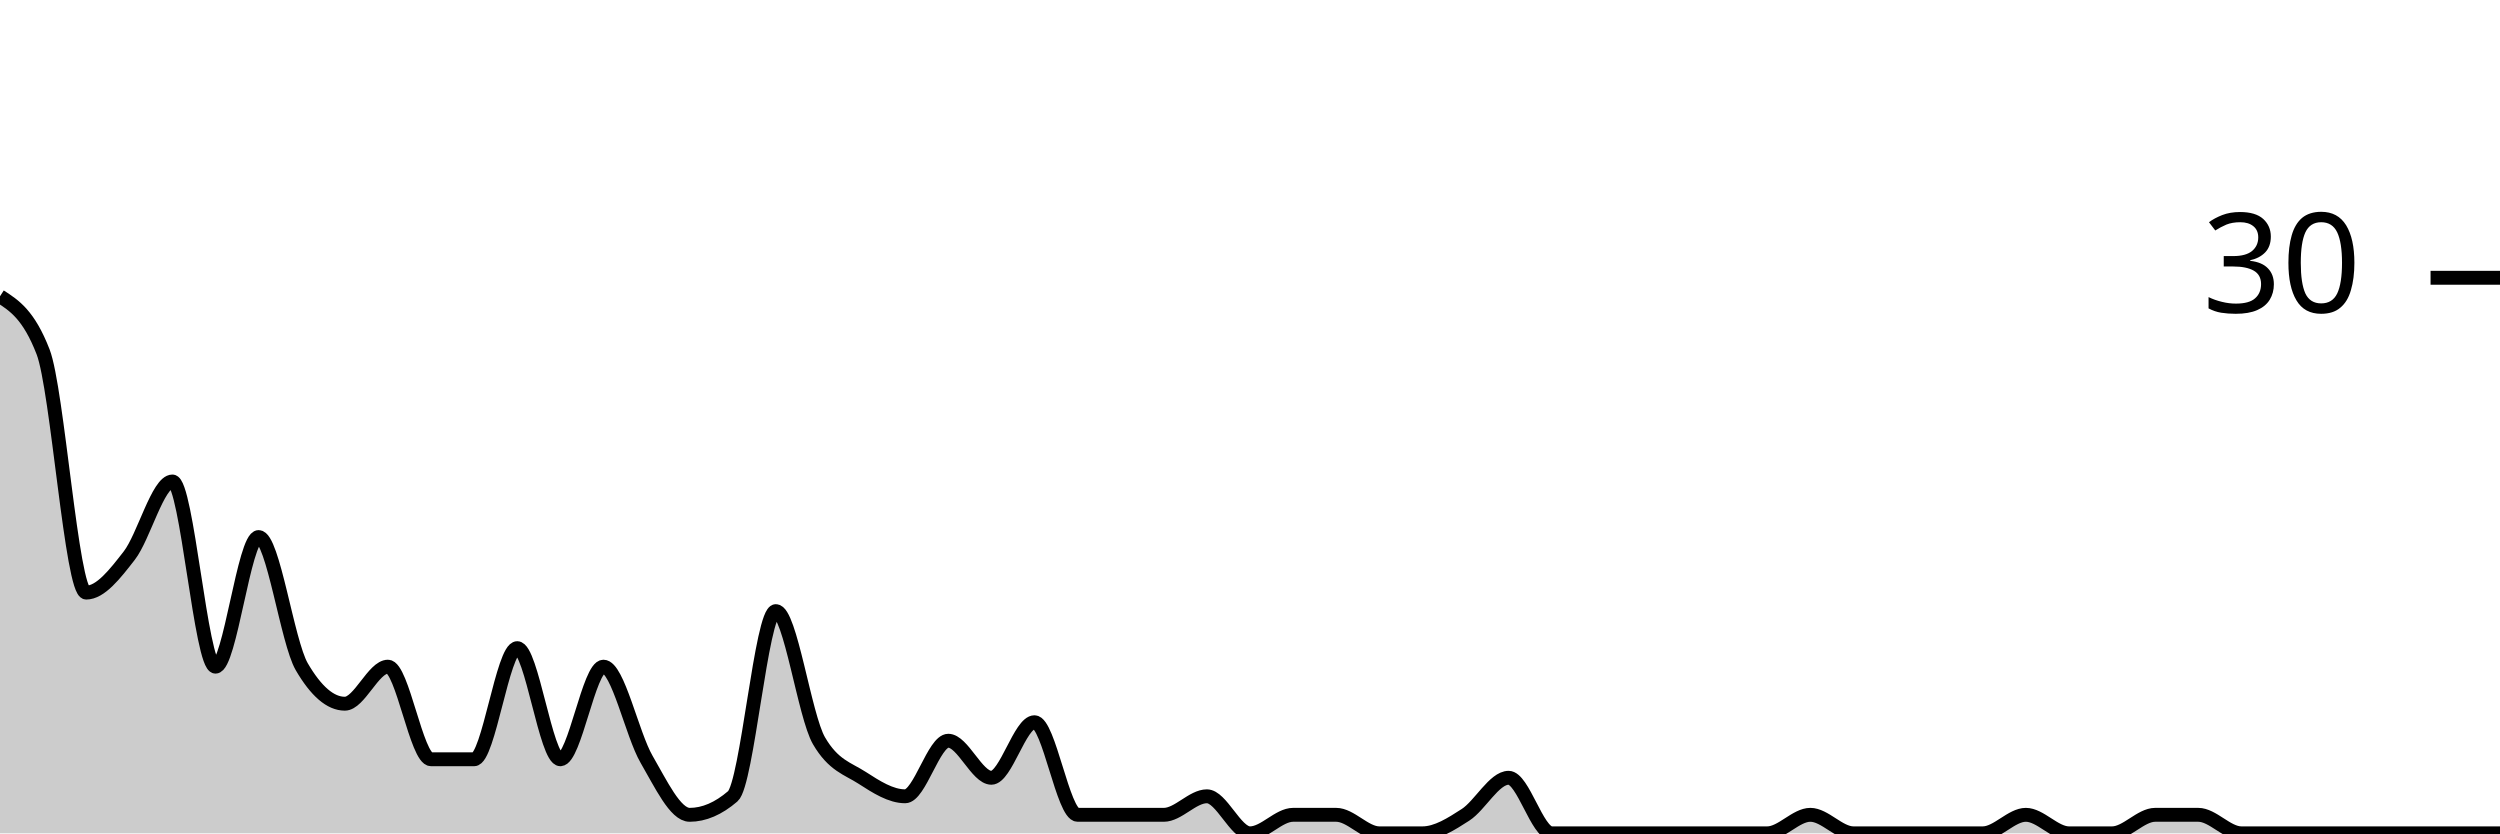
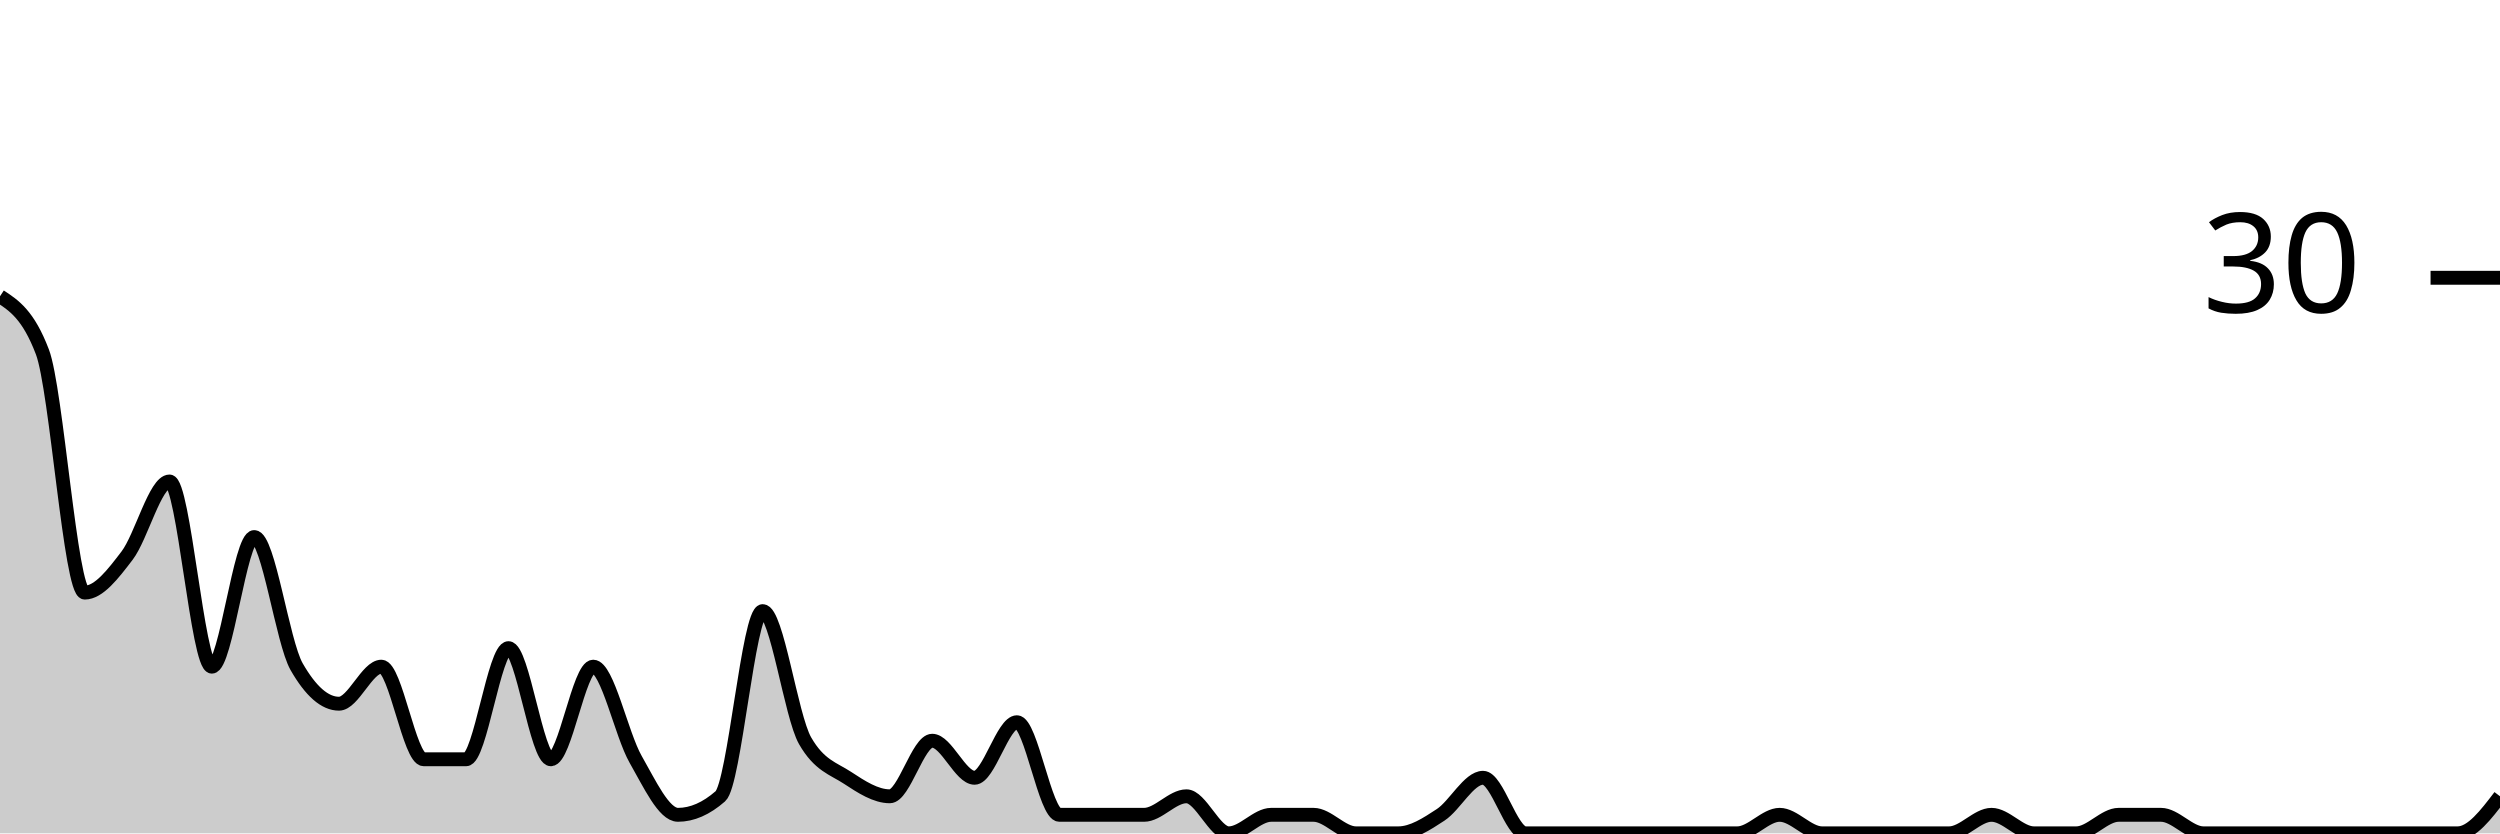
<svg xmlns="http://www.w3.org/2000/svg" viewBox="0 0 180 60">
  <g transform="translate(0,20)">
-     <path class="area" fill="rgba(0, 0, 0, 0.2)" d="M0,1.333C1.034,2,2.069,2.667,3.103,5.333C4.138,8,5.172,22.667,6.207,22.667C7.241,22.667,8.276,21.333,9.31,20C10.345,18.667,11.379,14.667,12.414,14.667C13.448,14.667,14.483,28,15.517,28C16.552,28,17.586,18.667,18.621,18.667C19.655,18.667,20.69,26.222,21.724,28C22.759,29.778,23.793,30.667,24.828,30.667C25.862,30.667,26.897,28,27.931,28C28.966,28,30,34.667,31.034,34.667C32.069,34.667,33.103,34.667,34.138,34.667C35.172,34.667,36.207,26.667,37.241,26.667C38.276,26.667,39.31,34.667,40.345,34.667C41.379,34.667,42.414,28,43.448,28C44.483,28,45.517,32.889,46.552,34.667C47.586,36.444,48.621,38.667,49.655,38.667C50.69,38.667,51.724,38.222,52.759,37.333C53.793,36.444,54.828,24,55.862,24C56.897,24,57.931,31.556,58.966,33.333C60,35.111,61.034,35.333,62.069,36C63.103,36.667,64.138,37.333,65.172,37.333C66.207,37.333,67.241,33.333,68.276,33.333C69.31,33.333,70.345,36,71.379,36C72.414,36,73.448,32,74.483,32C75.517,32,76.552,38.667,77.586,38.667C78.621,38.667,79.655,38.667,80.69,38.667C81.724,38.667,82.759,38.667,83.793,38.667C84.828,38.667,85.862,37.333,86.897,37.333C87.931,37.333,88.966,40,90,40C91.034,40,92.069,38.667,93.103,38.667C94.138,38.667,95.172,38.667,96.207,38.667C97.241,38.667,98.276,40,99.31,40C100.345,40,101.379,40,102.414,40C103.448,40,104.483,39.333,105.517,38.667C106.552,38,107.586,36,108.621,36C109.655,36,110.69,40,111.724,40C112.759,40,113.793,40,114.828,40C115.862,40,116.897,40,117.931,40C118.966,40,120,40,121.034,40C122.069,40,123.103,40,124.138,40C125.172,40,126.207,40,127.241,40C128.276,40,129.31,38.667,130.345,38.667C131.379,38.667,132.414,40,133.448,40C134.483,40,135.517,40,136.552,40C137.586,40,138.621,40,139.655,40C140.69,40,141.724,40,142.759,40C143.793,40,144.828,38.667,145.862,38.667C146.897,38.667,147.931,40,148.966,40C150,40,151.034,40,152.069,40C153.103,40,154.138,38.667,155.172,38.667C156.207,38.667,157.241,38.667,158.276,38.667C159.31,38.667,160.345,40,161.379,40C162.414,40,163.448,40,164.483,40C165.517,40,166.552,40,167.586,40C168.621,40,169.655,40,170.69,40C171.724,40,172.759,40,173.793,40C174.828,40,175.862,40,176.897,40C177.931,40,178.966,40,180,40L180,40C178.966,40,177.931,40,176.897,40C175.862,40,174.828,40,173.793,40C172.759,40,171.724,40,170.69,40C169.655,40,168.621,40,167.586,40C166.552,40,165.517,40,164.483,40C163.448,40,162.414,40,161.379,40C160.345,40,159.31,40,158.276,40C157.241,40,156.207,40,155.172,40C154.138,40,153.103,40,152.069,40C151.034,40,150,40,148.966,40C147.931,40,146.897,40,145.862,40C144.828,40,143.793,40,142.759,40C141.724,40,140.69,40,139.655,40C138.621,40,137.586,40,136.552,40C135.517,40,134.483,40,133.448,40C132.414,40,131.379,40,130.345,40C129.31,40,128.276,40,127.241,40C126.207,40,125.172,40,124.138,40C123.103,40,122.069,40,121.034,40C120,40,118.966,40,117.931,40C116.897,40,115.862,40,114.828,40C113.793,40,112.759,40,111.724,40C110.69,40,109.655,40,108.621,40C107.586,40,106.552,40,105.517,40C104.483,40,103.448,40,102.414,40C101.379,40,100.345,40,99.31,40C98.276,40,97.241,40,96.207,40C95.172,40,94.138,40,93.103,40C92.069,40,91.034,40,90,40C88.966,40,87.931,40,86.897,40C85.862,40,84.828,40,83.793,40C82.759,40,81.724,40,80.69,40C79.655,40,78.621,40,77.586,40C76.552,40,75.517,40,74.483,40C73.448,40,72.414,40,71.379,40C70.345,40,69.31,40,68.276,40C67.241,40,66.207,40,65.172,40C64.138,40,63.103,40,62.069,40C61.034,40,60,40,58.966,40C57.931,40,56.897,40,55.862,40C54.828,40,53.793,40,52.759,40C51.724,40,50.69,40,49.655,40C48.621,40,47.586,40,46.552,40C45.517,40,44.483,40,43.448,40C42.414,40,41.379,40,40.345,40C39.31,40,38.276,40,37.241,40C36.207,40,35.172,40,34.138,40C33.103,40,32.069,40,31.034,40C30,40,28.966,40,27.931,40C26.897,40,25.862,40,24.828,40C23.793,40,22.759,40,21.724,40C20.69,40,19.655,40,18.621,40C17.586,40,16.552,40,15.517,40C14.483,40,13.448,40,12.414,40C11.379,40,10.345,40,9.31,40C8.276,40,7.241,40,6.207,40C5.172,40,4.138,40,3.103,40C2.069,40,1.034,40,0,40Z" />
-     <path class="line" stroke="black" fill="none" d="M0,1.333C1.034,2,2.069,2.667,3.103,5.333C4.138,8,5.172,22.667,6.207,22.667C7.241,22.667,8.276,21.333,9.31,20C10.345,18.667,11.379,14.667,12.414,14.667C13.448,14.667,14.483,28,15.517,28C16.552,28,17.586,18.667,18.621,18.667C19.655,18.667,20.69,26.222,21.724,28C22.759,29.778,23.793,30.667,24.828,30.667C25.862,30.667,26.897,28,27.931,28C28.966,28,30,34.667,31.034,34.667C32.069,34.667,33.103,34.667,34.138,34.667C35.172,34.667,36.207,26.667,37.241,26.667C38.276,26.667,39.31,34.667,40.345,34.667C41.379,34.667,42.414,28,43.448,28C44.483,28,45.517,32.889,46.552,34.667C47.586,36.444,48.621,38.667,49.655,38.667C50.69,38.667,51.724,38.222,52.759,37.333C53.793,36.444,54.828,24,55.862,24C56.897,24,57.931,31.556,58.966,33.333C60,35.111,61.034,35.333,62.069,36C63.103,36.667,64.138,37.333,65.172,37.333C66.207,37.333,67.241,33.333,68.276,33.333C69.31,33.333,70.345,36,71.379,36C72.414,36,73.448,32,74.483,32C75.517,32,76.552,38.667,77.586,38.667C78.621,38.667,79.655,38.667,80.69,38.667C81.724,38.667,82.759,38.667,83.793,38.667C84.828,38.667,85.862,37.333,86.897,37.333C87.931,37.333,88.966,40,90,40C91.034,40,92.069,38.667,93.103,38.667C94.138,38.667,95.172,38.667,96.207,38.667C97.241,38.667,98.276,40,99.31,40C100.345,40,101.379,40,102.414,40C103.448,40,104.483,39.333,105.517,38.667C106.552,38,107.586,36,108.621,36C109.655,36,110.69,40,111.724,40C112.759,40,113.793,40,114.828,40C115.862,40,116.897,40,117.931,40C118.966,40,120,40,121.034,40C122.069,40,123.103,40,124.138,40C125.172,40,126.207,40,127.241,40C128.276,40,129.31,38.667,130.345,38.667C131.379,38.667,132.414,40,133.448,40C134.483,40,135.517,40,136.552,40C137.586,40,138.621,40,139.655,40C140.69,40,141.724,40,142.759,40C143.793,40,144.828,38.667,145.862,38.667C146.897,38.667,147.931,40,148.966,40C150,40,151.034,40,152.069,40C153.103,40,154.138,38.667,155.172,38.667C156.207,38.667,157.241,38.667,158.276,38.667C159.31,38.667,160.345,40,161.379,40C162.414,40,163.448,40,164.483,40C165.517,40,166.552,40,167.586,40C168.621,40,169.655,40,170.69,40C171.724,40,172.759,40,173.793,40C174.828,40,175.862,40,176.897,40C177.931,40,178.966,40,180,40" />
+     <path class="area" fill="rgba(0, 0, 0, 0.2)" d="M0,1.333C1.017,2,2.034,2.667,3.051,5.333C4.068,8,5.085,22.667,6.102,22.667C7.119,22.667,8.136,21.333,9.153,20C10.169,18.667,11.186,14.667,12.203,14.667C13.22,14.667,14.237,28,15.254,28C16.271,28,17.288,18.667,18.305,18.667C19.322,18.667,20.339,26.222,21.356,28C22.373,29.778,23.39,30.667,24.407,30.667C25.424,30.667,26.441,28,27.458,28C28.475,28,29.492,34.667,30.508,34.667C31.525,34.667,32.542,34.667,33.559,34.667C34.576,34.667,35.593,26.667,36.61,26.667C37.627,26.667,38.644,34.667,39.661,34.667C40.678,34.667,41.695,28,42.712,28C43.729,28,44.746,32.889,45.763,34.667C46.78,36.444,47.797,38.667,48.814,38.667C49.831,38.667,50.847,38.222,51.864,37.333C52.881,36.444,53.898,24,54.915,24C55.932,24,56.949,31.556,57.966,33.333C58.983,35.111,60,35.333,61.017,36C62.034,36.667,63.051,37.333,64.068,37.333C65.085,37.333,66.102,33.333,67.119,33.333C68.136,33.333,69.153,36,70.169,36C71.186,36,72.203,32,73.22,32C74.237,32,75.254,38.667,76.271,38.667C77.288,38.667,78.305,38.667,79.322,38.667C80.339,38.667,81.356,38.667,82.373,38.667C83.39,38.667,84.407,37.333,85.424,37.333C86.441,37.333,87.458,40,88.475,40C89.492,40,90.508,38.667,91.525,38.667C92.542,38.667,93.559,38.667,94.576,38.667C95.593,38.667,96.61,40,97.627,40C98.644,40,99.661,40,100.678,40C101.695,40,102.712,39.333,103.729,38.667C104.746,38,105.763,36,106.78,36C107.797,36,108.814,40,109.831,40C110.847,40,111.864,40,112.881,40C113.898,40,114.915,40,115.932,40C116.949,40,117.966,40,118.983,40C120,40,121.017,40,122.034,40C123.051,40,124.068,40,125.085,40C126.102,40,127.119,38.667,128.136,38.667C129.153,38.667,130.169,40,131.186,40C132.203,40,133.22,40,134.237,40C135.254,40,136.271,40,137.288,40C138.305,40,139.322,40,140.339,40C141.356,40,142.373,38.667,143.39,38.667C144.407,38.667,145.424,40,146.441,40C147.458,40,148.475,40,149.492,40C150.508,40,151.525,38.667,152.542,38.667C153.559,38.667,154.576,38.667,155.593,38.667C156.61,38.667,157.627,40,158.644,40C159.661,40,160.678,40,161.695,40C162.712,40,163.729,40,164.746,40C165.763,40,166.78,40,167.797,40C168.814,40,169.831,40,170.847,40C171.864,40,172.881,40,173.898,40C174.915,40,175.932,40,176.949,40C177.966,40,178.983,38.667,180,37.333L180,40C178.983,40,177.966,40,176.949,40C175.932,40,174.915,40,173.898,40C172.881,40,171.864,40,170.847,40C169.831,40,168.814,40,167.797,40C166.78,40,165.763,40,164.746,40C163.729,40,162.712,40,161.695,40C160.678,40,159.661,40,158.644,40C157.627,40,156.61,40,155.593,40C154.576,40,153.559,40,152.542,40C151.525,40,150.508,40,149.492,40C148.475,40,147.458,40,146.441,40C145.424,40,144.407,40,143.39,40C142.373,40,141.356,40,140.339,40C139.322,40,138.305,40,137.288,40C136.271,40,135.254,40,134.237,40C133.22,40,132.203,40,131.186,40C130.169,40,129.153,40,128.136,40C127.119,40,126.102,40,125.085,40C124.068,40,123.051,40,122.034,40C121.017,40,120,40,118.983,40C117.966,40,116.949,40,115.932,40C114.915,40,113.898,40,112.881,40C111.864,40,110.847,40,109.831,40C108.814,40,107.797,40,106.78,40C105.763,40,104.746,40,103.729,40C102.712,40,101.695,40,100.678,40C99.661,40,98.644,40,97.627,40C96.61,40,95.593,40,94.576,40C93.559,40,92.542,40,91.525,40C90.508,40,89.492,40,88.475,40C87.458,40,86.441,40,85.424,40C84.407,40,83.39,40,82.373,40C81.356,40,80.339,40,79.322,40C78.305,40,77.288,40,76.271,40C75.254,40,74.237,40,73.22,40C72.203,40,71.186,40,70.169,40C69.153,40,68.136,40,67.119,40C66.102,40,65.085,40,64.068,40C63.051,40,62.034,40,61.017,40C60,40,58.983,40,57.966,40C56.949,40,55.932,40,54.915,40C53.898,40,52.881,40,51.864,40C50.847,40,49.831,40,48.814,40C47.797,40,46.78,40,45.763,40C44.746,40,43.729,40,42.712,40C41.695,40,40.678,40,39.661,40C38.644,40,37.627,40,36.61,40C35.593,40,34.576,40,33.559,40C32.542,40,31.525,40,30.508,40C29.492,40,28.475,40,27.458,40C26.441,40,25.424,40,24.407,40C23.39,40,22.373,40,21.356,40C20.339,40,19.322,40,18.305,40C17.288,40,16.271,40,15.254,40C14.237,40,13.22,40,12.203,40C11.186,40,10.169,40,9.153,40C8.136,40,7.119,40,6.102,40C5.085,40,4.068,40,3.051,40C2.034,40,1.017,40,0,40Z" />
+     <path class="line" stroke="black" fill="none" d="M0,1.333C1.017,2,2.034,2.667,3.051,5.333C4.068,8,5.085,22.667,6.102,22.667C7.119,22.667,8.136,21.333,9.153,20C10.169,18.667,11.186,14.667,12.203,14.667C13.22,14.667,14.237,28,15.254,28C16.271,28,17.288,18.667,18.305,18.667C19.322,18.667,20.339,26.222,21.356,28C22.373,29.778,23.39,30.667,24.407,30.667C25.424,30.667,26.441,28,27.458,28C28.475,28,29.492,34.667,30.508,34.667C31.525,34.667,32.542,34.667,33.559,34.667C34.576,34.667,35.593,26.667,36.61,26.667C37.627,26.667,38.644,34.667,39.661,34.667C40.678,34.667,41.695,28,42.712,28C43.729,28,44.746,32.889,45.763,34.667C46.78,36.444,47.797,38.667,48.814,38.667C49.831,38.667,50.847,38.222,51.864,37.333C52.881,36.444,53.898,24,54.915,24C55.932,24,56.949,31.556,57.966,33.333C58.983,35.111,60,35.333,61.017,36C62.034,36.667,63.051,37.333,64.068,37.333C65.085,37.333,66.102,33.333,67.119,33.333C68.136,33.333,69.153,36,70.169,36C71.186,36,72.203,32,73.22,32C74.237,32,75.254,38.667,76.271,38.667C77.288,38.667,78.305,38.667,79.322,38.667C80.339,38.667,81.356,38.667,82.373,38.667C83.39,38.667,84.407,37.333,85.424,37.333C86.441,37.333,87.458,40,88.475,40C89.492,40,90.508,38.667,91.525,38.667C92.542,38.667,93.559,38.667,94.576,38.667C95.593,38.667,96.61,40,97.627,40C98.644,40,99.661,40,100.678,40C101.695,40,102.712,39.333,103.729,38.667C104.746,38,105.763,36,106.78,36C107.797,36,108.814,40,109.831,40C110.847,40,111.864,40,112.881,40C113.898,40,114.915,40,115.932,40C116.949,40,117.966,40,118.983,40C120,40,121.017,40,122.034,40C123.051,40,124.068,40,125.085,40C126.102,40,127.119,38.667,128.136,38.667C129.153,38.667,130.169,40,131.186,40C132.203,40,133.22,40,134.237,40C135.254,40,136.271,40,137.288,40C138.305,40,139.322,40,140.339,40C141.356,40,142.373,38.667,143.39,38.667C144.407,38.667,145.424,40,146.441,40C147.458,40,148.475,40,149.492,40C150.508,40,151.525,38.667,152.542,38.667C153.559,38.667,154.576,38.667,155.593,38.667C156.61,38.667,157.627,40,158.644,40C159.661,40,160.678,40,161.695,40C162.712,40,163.729,40,164.746,40C165.763,40,166.78,40,167.797,40C168.814,40,169.831,40,170.847,40C171.864,40,172.881,40,173.898,40C174.915,40,175.932,40,176.949,40C177.966,40,178.983,38.667,180,37.333" />
    <path class="axis-ceiling" stroke-width="1" stroke="black" fill="none" d="M175,0L180,0" />
    <text class="axis-ceiling-label" font-family="sans-serif" text-anchor="end" font-size="10px" x="170" y="2.5">30</text>
  </g>
</svg>
